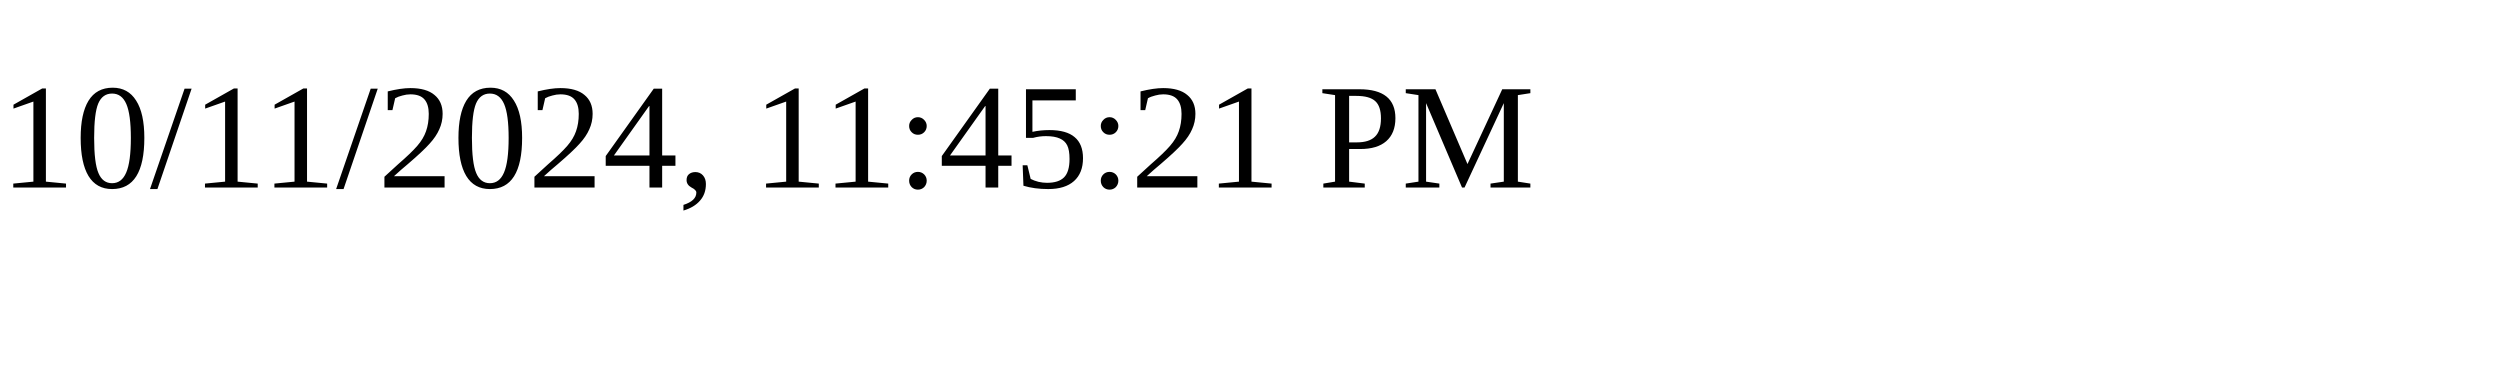
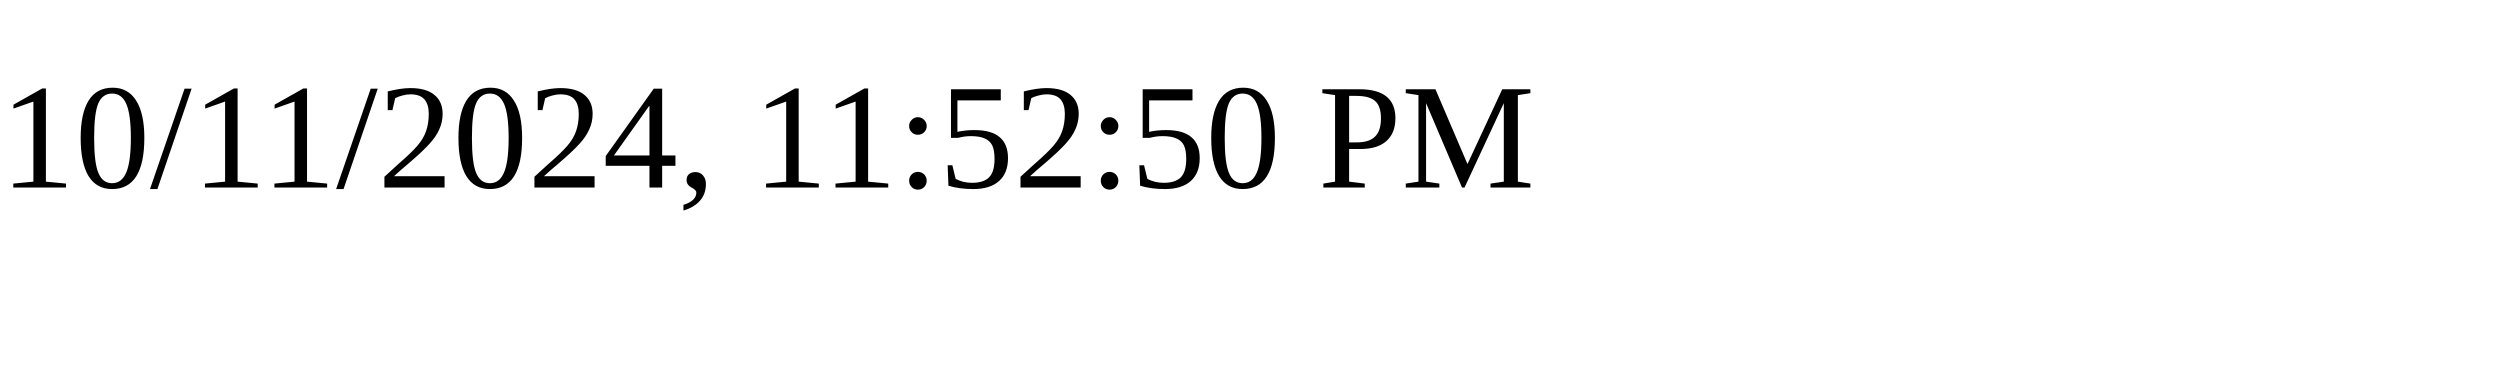
<svg xmlns="http://www.w3.org/2000/svg" height="30" width="200">
-   <text x="0" y="15">10/11/2024, 11:45:21 PM</text>
+   <text x="0" y="15">10/11/2024, 11:52:50 PM</text>
</svg>
